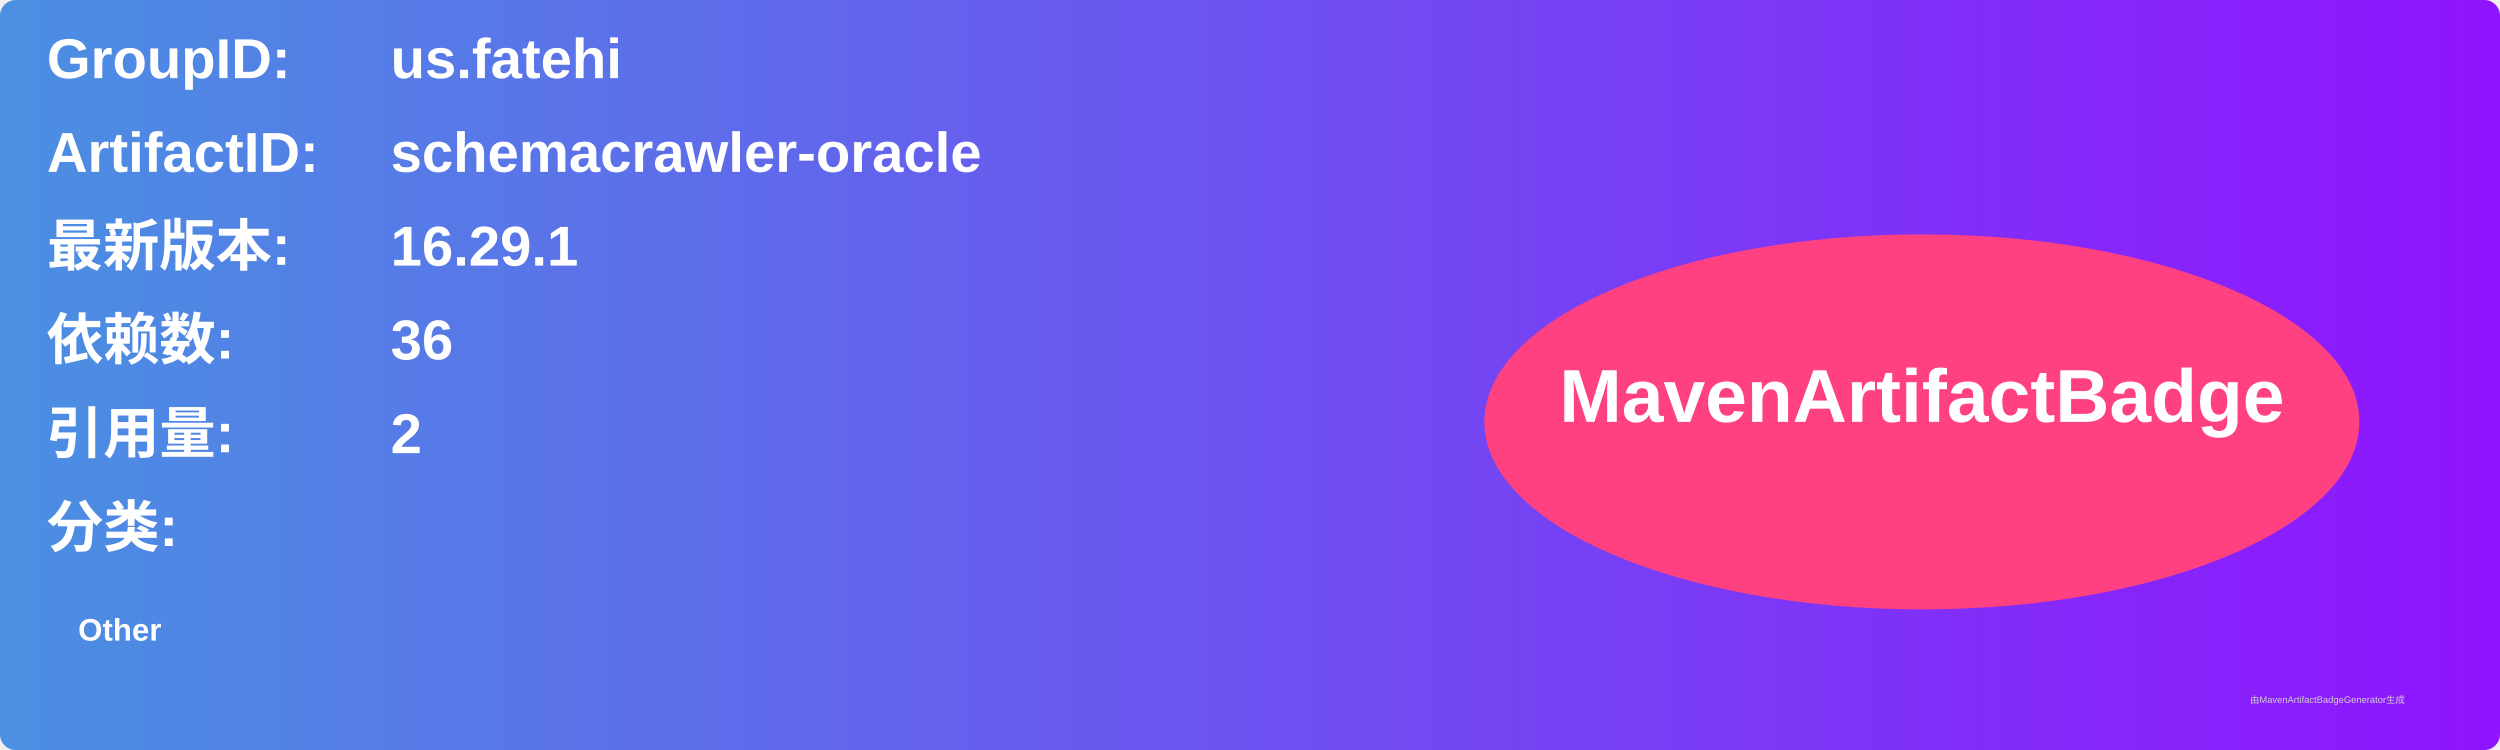
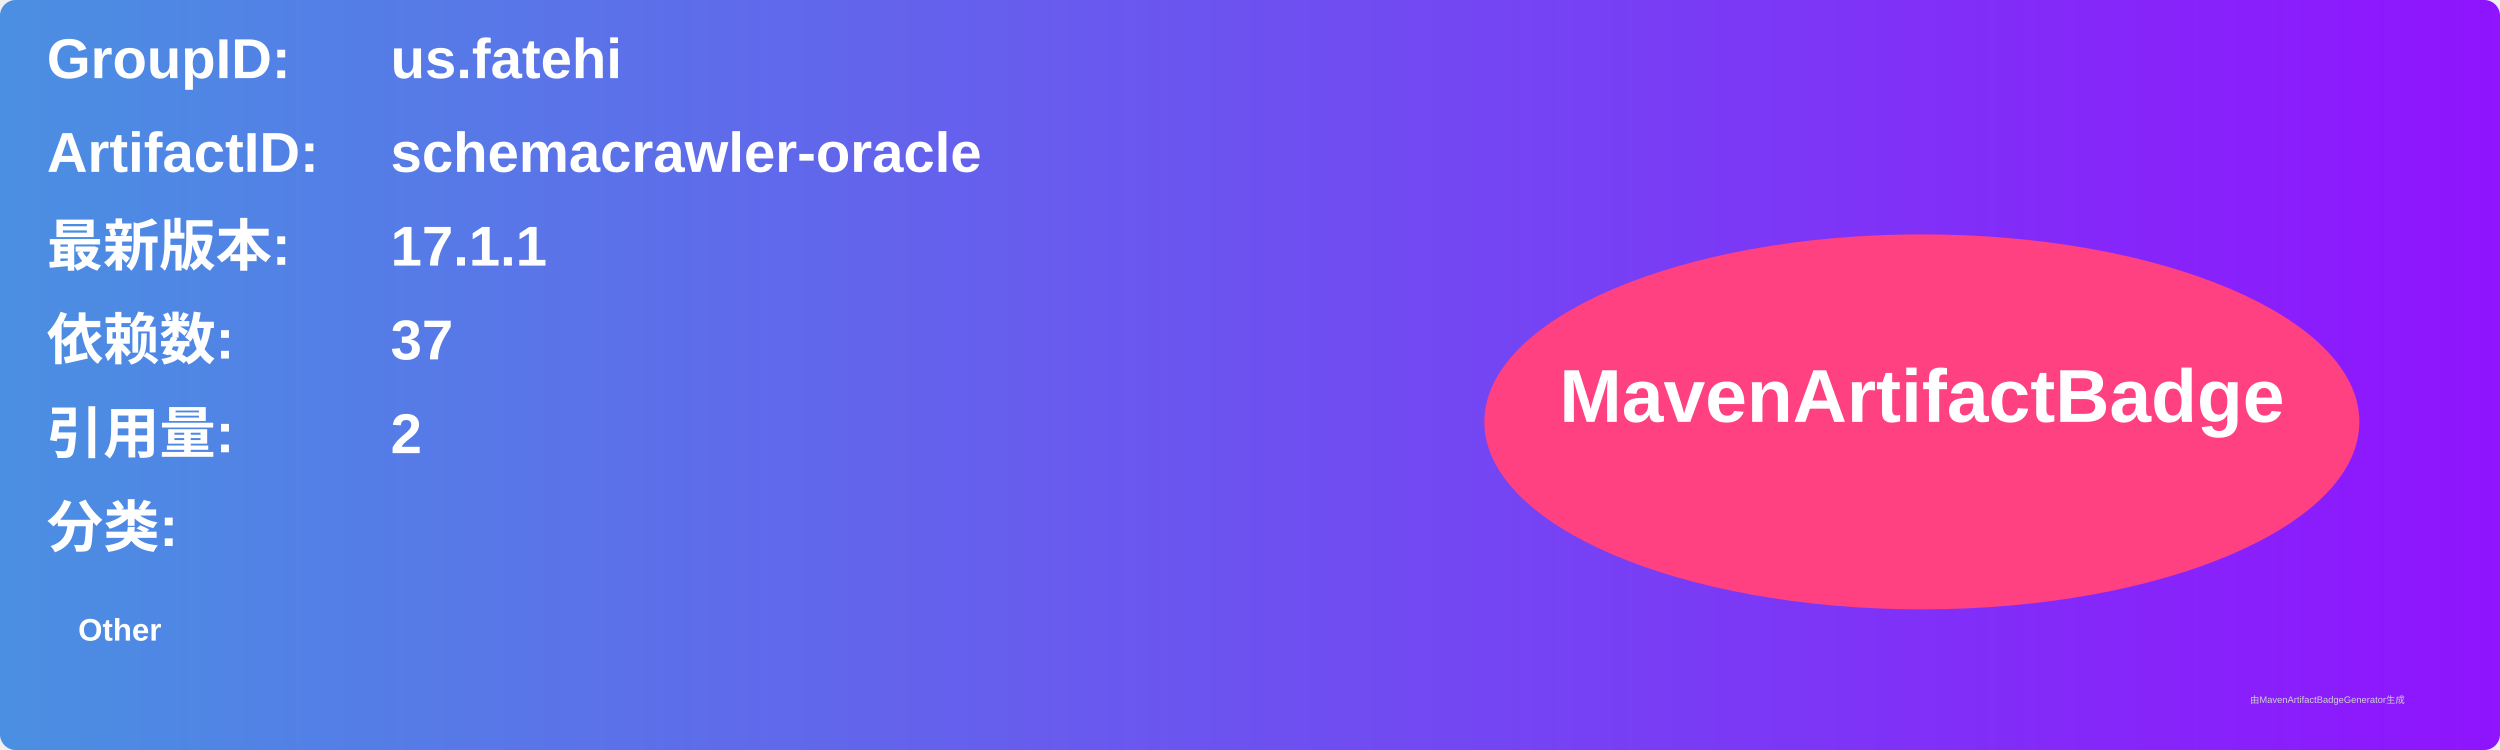
<svg xmlns="http://www.w3.org/2000/svg" width="800" height="240" viewBox="0 0 800 240">
  <linearGradient id="grad" x1="0%" y1="0%" x2="100%" y2="0%">
    <stop offset="0%" stop-color="#4a90e2" />
    <stop offset="100%" stop-color="#9013fe" />
  </linearGradient>
  <rect width="100%" height="100%" rx="5" ry="5" fill="url(#grad)" />
  <g transform="translate(15, 15)">
    <text x="0" y="10" font-family="Arial" font-size="18" fill="white" font-weight="bold" width="260">GroupID:</text>
    <text x="110" y="10" font-family="Arial" font-size="18" fill="white" font-weight="bold" width="460">us.fatehi</text>
    <text x="0" y="40" font-family="Arial" font-size="18" fill="white" font-weight="bold" width="260">ArtifactID:</text>
    <text x="110" y="40" font-family="Arial" font-size="18" fill="white" font-weight="bold" width="460">schemacrawler-oracle</text>
    <text x="0" y="70" font-family="Arial" font-size="18" fill="white" font-weight="bold">最新版本:</text>
    <text x="110" y="70" font-family="Arial" font-size="18" fill="white" font-weight="bold">
-       <tspan font-weight="bold">16.29.1</tspan>
+       <tspan font-weight="bold">17.1.1</tspan>
    </text>
    <text x="0" y="100" font-family="Arial" font-size="18" fill="white" font-weight="bold">依赖数: </text>
    <text x="110" y="100" font-family="Arial" font-size="18" fill="white">
-       <tspan font-weight="bold">36</tspan>
+       <tspan font-weight="bold">37</tspan>
    </text>
    <text x="0" y="130" font-family="Arial" font-size="18" fill="white" font-weight="bold">引用量: </text>
    <text x="110" y="130" font-family="Arial" font-size="18" fill="white">
      <tspan font-weight="bold">2</tspan>
    </text>
    <text x="0" y="160" font-family="Arial" font-size="18" fill="white" font-weight="bold">分类:</text>
    <text x="10" y="190" font-family="Arial" font-size="10" fill="white">
      <tspan font-weight="bold">Other</tspan>
    </text>
    <ellipse cx="600" cy="120" rx="140" ry="60" fill="#ff4081" />
    <text x="600" y="120" text-anchor="middle" font-family="Arial" font-size="24" fill="white" font-weight="bold">MavenArtifactBadge</text>
  </g>
  <text x="720" y="225" font-family="Arial" font-size="3" fill="#d0d0d0">由MavenArtifactBadgeGenerator生成</text>
</svg>
